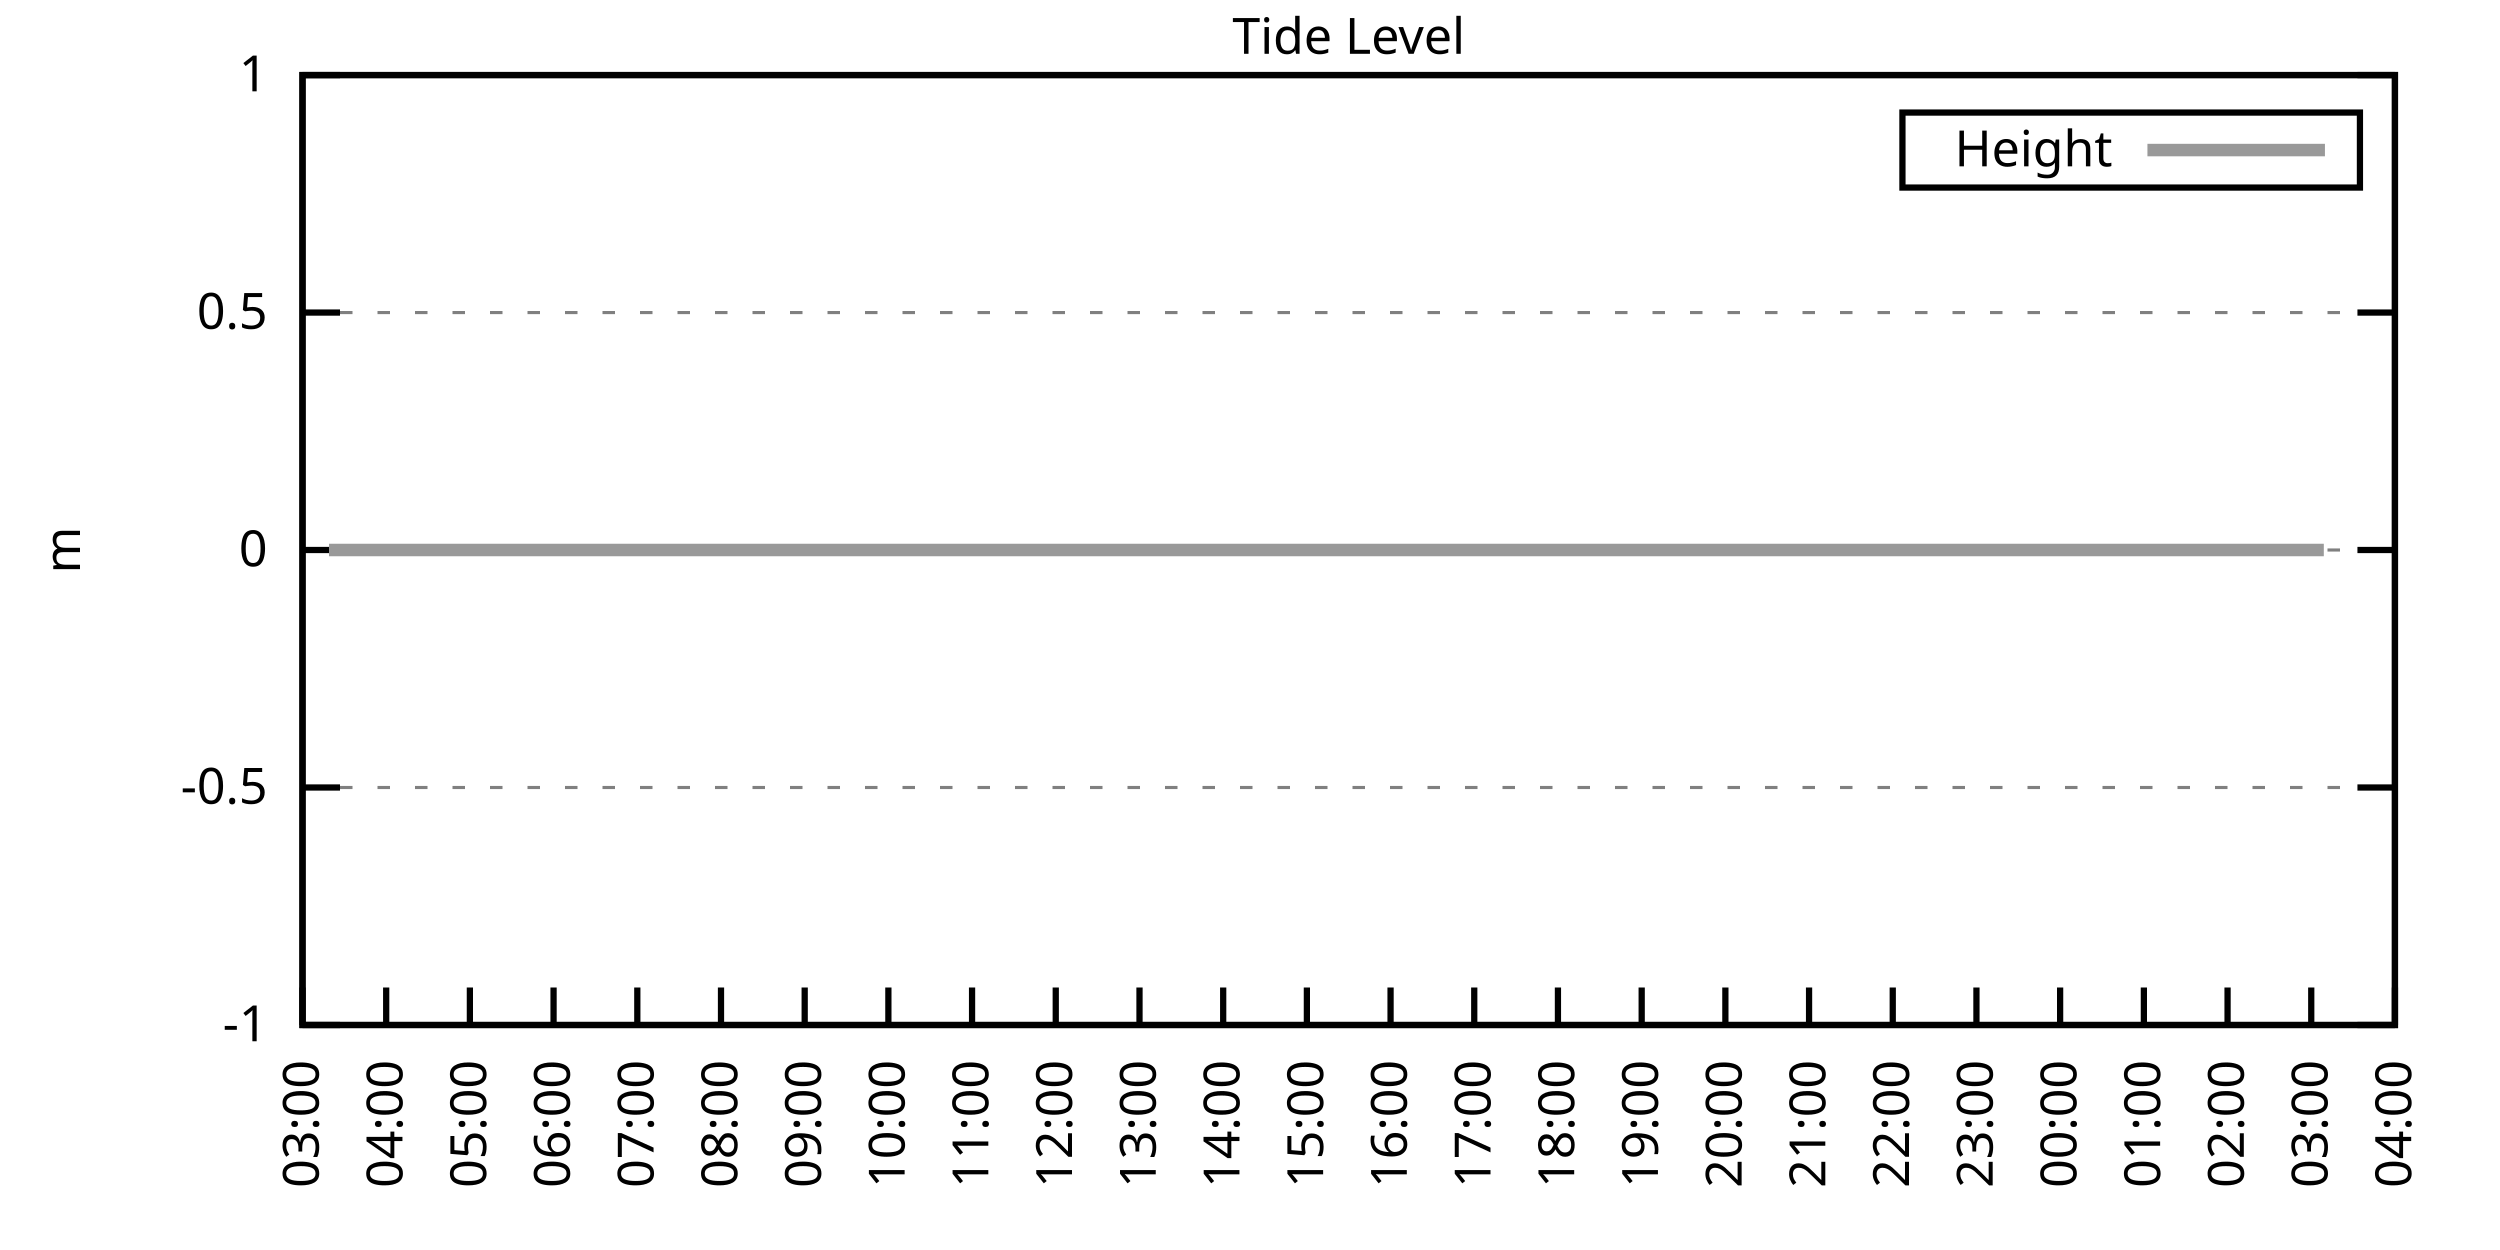
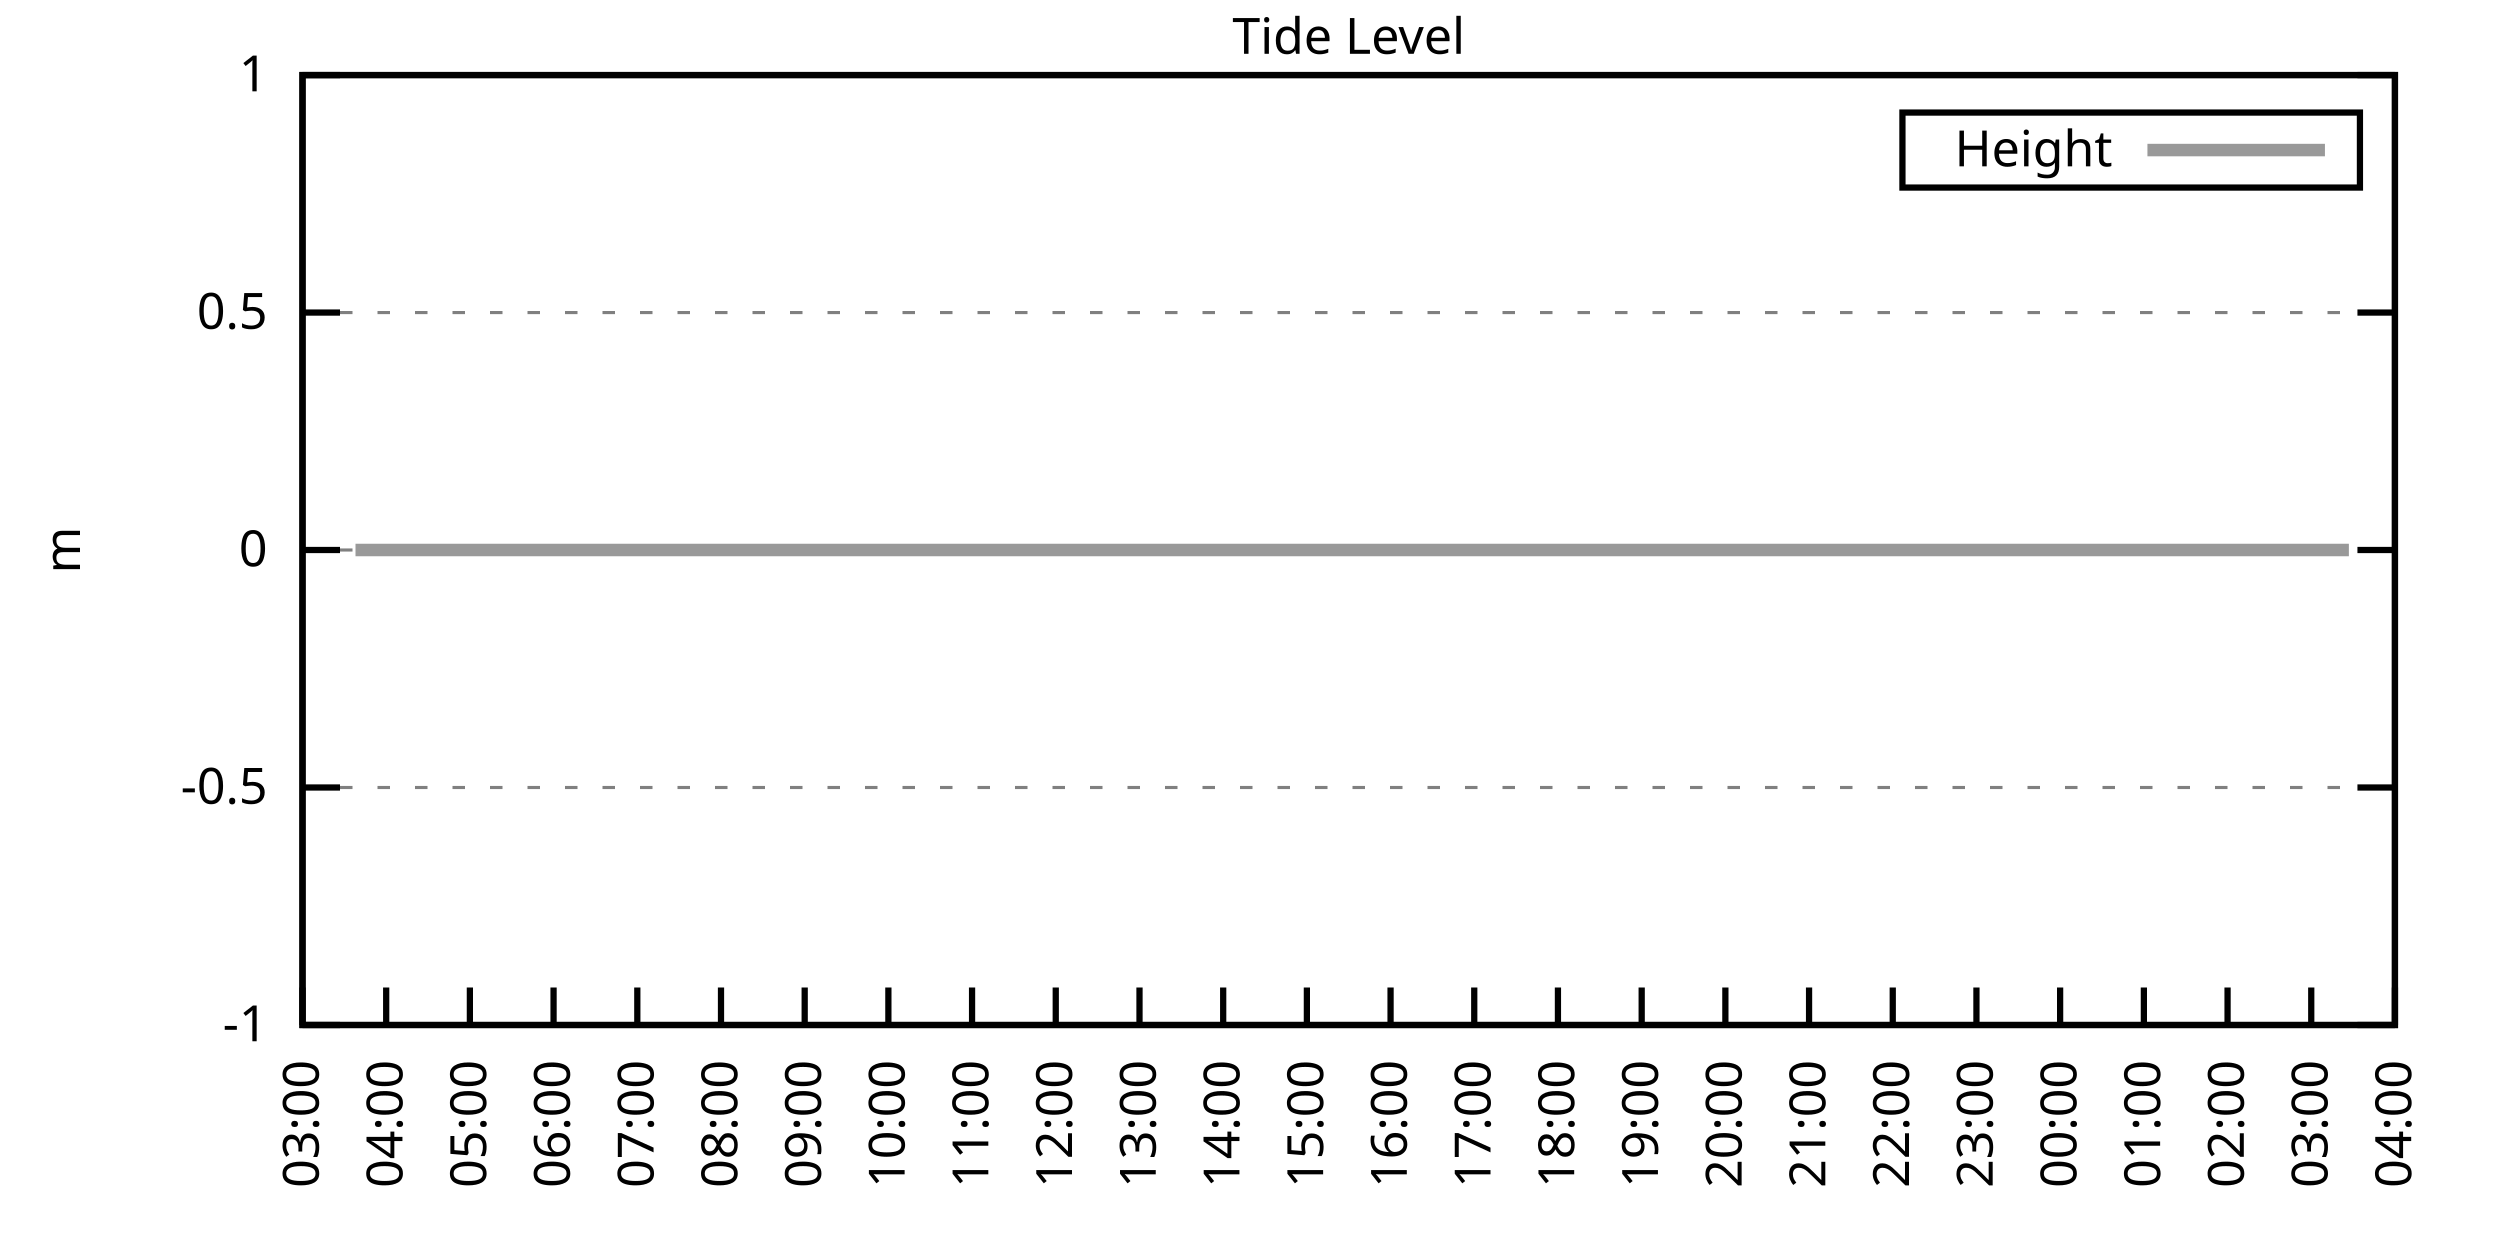
<svg xmlns="http://www.w3.org/2000/svg" xmlns:xlink="http://www.w3.org/1999/xlink" width="400" height="200" viewBox="0 0 400 200">
  <g id="gnuplot_canvas">
    <rect x="0" y="0" width="400" height="200" fill="none" />
    <defs>
      <circle id="gpDot" r="0.5" stroke-width="0.5" stroke="currentColor" />
      <path id="gpPt0" stroke-width="0.333" stroke="currentColor" d="M-1,0 h2 M0,-1 v2" />
      <path id="gpPt1" stroke-width="0.333" stroke="currentColor" d="M-1,-1 L1,1 M1,-1 L-1,1" />
      <path id="gpPt2" stroke-width="0.333" stroke="currentColor" d="M-1,0 L1,0 M0,-1 L0,1 M-1,-1 L1,1 M-1,1 L1,-1" />
      <rect id="gpPt3" stroke-width="0.333" stroke="currentColor" x="-1" y="-1" width="2" height="2" />
      <rect id="gpPt4" stroke-width="0.333" stroke="currentColor" fill="currentColor" x="-1" y="-1" width="2" height="2" />
      <circle id="gpPt5" stroke-width="0.333" stroke="currentColor" cx="0" cy="0" r="1" />
      <use xlink:href="#gpPt5" id="gpPt6" fill="currentColor" stroke="none" />
      <path id="gpPt7" stroke-width="0.333" stroke="currentColor" d="M0,-1.33 L-1.33,0.67 L1.33,0.67 z" />
      <use xlink:href="#gpPt7" id="gpPt8" fill="currentColor" stroke="none" />
      <use xlink:href="#gpPt7" id="gpPt9" stroke="currentColor" transform="rotate(180)" />
      <use xlink:href="#gpPt9" id="gpPt10" fill="currentColor" stroke="none" />
      <use xlink:href="#gpPt3" id="gpPt11" stroke="currentColor" transform="rotate(45)" />
      <use xlink:href="#gpPt11" id="gpPt12" fill="currentColor" stroke="none" />
      <path id="gpPt13" stroke-width="0.333" stroke="currentColor" d="M0,1.330 L1.265,0.411 L0.782,-1.067 L-0.782,-1.076 L-1.265,0.411 z" />
      <use xlink:href="#gpPt13" id="gpPt14" fill="currentColor" stroke="none" />
      <filter id="textbox" filterUnits="objectBoundingBox" x="0" y="0" height="1" width="1">
        <feFlood flood-color="white" flood-opacity="1" result="bgnd" />
        <feComposite in="SourceGraphic" in2="bgnd" operator="atop" />
      </filter>
      <filter id="greybox" filterUnits="objectBoundingBox" x="0" y="0" height="1" width="1">
        <feFlood flood-color="lightgrey" flood-opacity="1" result="grey" />
        <feComposite in="SourceGraphic" in2="grey" operator="atop" />
      </filter>
    </defs>
    <g fill="none" color="white" stroke="currentColor" stroke-width="1.00" stroke-linecap="butt" stroke-linejoin="miter">
</g>
    <g fill="none" color="black" stroke="currentColor" stroke-width="1.00" stroke-linecap="butt" stroke-linejoin="miter">
      <g stroke="none" shape-rendering="crispEdges">
        <polygon fill="rgb(255, 255, 255)" points="48.40,164.00 383.18,164.00 383.18,12.02 48.40,12.02 " />
      </g>
    </g>
    <g fill="none" color="black" stroke="currentColor" stroke-width="1.00" stroke-linecap="butt" stroke-linejoin="miter">
</g>
    <g fill="none" color="black" stroke="black" stroke-width="0.50" stroke-linecap="butt" stroke-linejoin="miter">
</g>
    <g fill="none" color="gray" stroke="currentColor" stroke-width="0.50" stroke-linecap="butt" stroke-linejoin="miter">
      <path stroke="gray" stroke-dasharray="2,4" class="gridline" d="M48.40,164.00 L383.19,164.00  " />
    </g>
    <g fill="none" color="gray" stroke="gray" stroke-width="1.00" stroke-linecap="butt" stroke-linejoin="miter">
</g>
    <g fill="none" color="black" stroke="currentColor" stroke-width="1.00" stroke-linecap="butt" stroke-linejoin="miter">
      <path stroke="black" d="M48.40,164.00 L54.40,164.00 M383.19,164.00 L377.19,164.00  " />
      <g transform="translate(42.80,166.60)" stroke="none" fill="black" font-family="Sans" font-size="8.00" text-anchor="end">
        <text>
          <tspan font-family="Sans">-1</tspan>
        </text>
      </g>
    </g>
    <g fill="none" color="black" stroke="currentColor" stroke-width="1.00" stroke-linecap="butt" stroke-linejoin="miter">
</g>
    <g fill="none" color="black" stroke="black" stroke-width="0.50" stroke-linecap="butt" stroke-linejoin="miter">
</g>
    <g fill="none" color="gray" stroke="currentColor" stroke-width="0.50" stroke-linecap="butt" stroke-linejoin="miter">
      <path stroke="gray" stroke-dasharray="2,4" class="gridline" d="M48.40,126.00 L383.19,126.00  " />
    </g>
    <g fill="none" color="gray" stroke="gray" stroke-width="1.00" stroke-linecap="butt" stroke-linejoin="miter">
</g>
    <g fill="none" color="black" stroke="currentColor" stroke-width="1.00" stroke-linecap="butt" stroke-linejoin="miter">
      <path stroke="black" d="M48.40,126.00 L54.40,126.00 M383.19,126.00 L377.19,126.00  " />
      <g transform="translate(42.80,128.60)" stroke="none" fill="black" font-family="Sans" font-size="8.00" text-anchor="end">
        <text>
          <tspan font-family="Sans">-0.5</tspan>
        </text>
      </g>
    </g>
    <g fill="none" color="black" stroke="currentColor" stroke-width="1.00" stroke-linecap="butt" stroke-linejoin="miter">
</g>
    <g fill="none" color="black" stroke="black" stroke-width="0.50" stroke-linecap="butt" stroke-linejoin="miter">
</g>
    <g fill="none" color="gray" stroke="currentColor" stroke-width="0.50" stroke-linecap="butt" stroke-linejoin="miter">
      <path stroke="gray" stroke-dasharray="2,4" class="gridline" d="M48.40,88.00 L383.19,88.00  " />
    </g>
    <g fill="none" color="gray" stroke="gray" stroke-width="1.00" stroke-linecap="butt" stroke-linejoin="miter">
</g>
    <g fill="none" color="black" stroke="currentColor" stroke-width="1.00" stroke-linecap="butt" stroke-linejoin="miter">
      <path stroke="black" d="M48.40,88.00 L54.40,88.00 M383.19,88.00 L377.19,88.00  " />
      <g transform="translate(42.80,90.60)" stroke="none" fill="black" font-family="Sans" font-size="8.00" text-anchor="end">
        <text>
          <tspan font-family="Sans"> 0</tspan>
        </text>
      </g>
    </g>
    <g fill="none" color="black" stroke="currentColor" stroke-width="1.00" stroke-linecap="butt" stroke-linejoin="miter">
</g>
    <g fill="none" color="black" stroke="black" stroke-width="0.50" stroke-linecap="butt" stroke-linejoin="miter">
</g>
    <g fill="none" color="gray" stroke="currentColor" stroke-width="0.50" stroke-linecap="butt" stroke-linejoin="miter">
      <path stroke="gray" stroke-dasharray="2,4" class="gridline" d="M48.40,50.01 L383.19,50.01  " />
    </g>
    <g fill="none" color="gray" stroke="gray" stroke-width="1.00" stroke-linecap="butt" stroke-linejoin="miter">
</g>
    <g fill="none" color="black" stroke="currentColor" stroke-width="1.00" stroke-linecap="butt" stroke-linejoin="miter">
      <path stroke="black" d="M48.40,50.01 L54.40,50.01 M383.19,50.01 L377.19,50.01  " />
      <g transform="translate(42.80,52.61)" stroke="none" fill="black" font-family="Sans" font-size="8.00" text-anchor="end">
        <text>
          <tspan font-family="Sans"> 0.5</tspan>
        </text>
      </g>
    </g>
    <g fill="none" color="black" stroke="currentColor" stroke-width="1.00" stroke-linecap="butt" stroke-linejoin="miter">
</g>
    <g fill="none" color="black" stroke="black" stroke-width="0.50" stroke-linecap="butt" stroke-linejoin="miter">
</g>
    <g fill="none" color="gray" stroke="currentColor" stroke-width="0.50" stroke-linecap="butt" stroke-linejoin="miter">
      <path stroke="gray" stroke-dasharray="2,4" class="gridline" d="M48.40,12.01 L383.19,12.01  " />
    </g>
    <g fill="none" color="gray" stroke="gray" stroke-width="1.00" stroke-linecap="butt" stroke-linejoin="miter">
</g>
    <g fill="none" color="black" stroke="currentColor" stroke-width="1.00" stroke-linecap="butt" stroke-linejoin="miter">
      <path stroke="black" d="M48.40,12.01 L54.40,12.01 M383.19,12.01 L377.19,12.01  " />
      <g transform="translate(42.80,14.61)" stroke="none" fill="black" font-family="Sans" font-size="8.00" text-anchor="end">
        <text>
          <tspan font-family="Sans"> 1</tspan>
        </text>
      </g>
    </g>
    <g fill="none" color="black" stroke="currentColor" stroke-width="1.00" stroke-linecap="butt" stroke-linejoin="miter">
      <path stroke="black" d="M48.40,164.00 L48.40,158.00  " />
      <g transform="translate(51.00,169.60) rotate(270.00)" stroke="none" fill="black" font-family="Sans" font-size="8.00" text-anchor="end">
        <text>
          <tspan font-family="Sans">03:00</tspan>
        </text>
      </g>
    </g>
    <g fill="none" color="black" stroke="currentColor" stroke-width="1.00" stroke-linecap="butt" stroke-linejoin="miter">
      <path stroke="black" d="M61.79,164.00 L61.79,158.00  " />
      <g transform="translate(64.39,169.60) rotate(270.00)" stroke="none" fill="black" font-family="Sans" font-size="8.00" text-anchor="end">
        <text>
          <tspan font-family="Sans">04:00</tspan>
        </text>
      </g>
    </g>
    <g fill="none" color="black" stroke="currentColor" stroke-width="1.00" stroke-linecap="butt" stroke-linejoin="miter">
      <path stroke="black" d="M75.18,164.00 L75.18,158.00  " />
      <g transform="translate(77.78,169.60) rotate(270.00)" stroke="none" fill="black" font-family="Sans" font-size="8.00" text-anchor="end">
        <text>
          <tspan font-family="Sans">05:00</tspan>
        </text>
      </g>
    </g>
    <g fill="none" color="black" stroke="currentColor" stroke-width="1.00" stroke-linecap="butt" stroke-linejoin="miter">
      <path stroke="black" d="M88.57,164.00 L88.57,158.00  " />
      <g transform="translate(91.17,169.60) rotate(270.00)" stroke="none" fill="black" font-family="Sans" font-size="8.00" text-anchor="end">
        <text>
          <tspan font-family="Sans">06:00</tspan>
        </text>
      </g>
    </g>
    <g fill="none" color="black" stroke="currentColor" stroke-width="1.00" stroke-linecap="butt" stroke-linejoin="miter">
      <path stroke="black" d="M101.97,164.00 L101.97,158.00  " />
      <g transform="translate(104.57,169.60) rotate(270.00)" stroke="none" fill="black" font-family="Sans" font-size="8.00" text-anchor="end">
        <text>
          <tspan font-family="Sans">07:00</tspan>
        </text>
      </g>
    </g>
    <g fill="none" color="black" stroke="currentColor" stroke-width="1.00" stroke-linecap="butt" stroke-linejoin="miter">
      <path stroke="black" d="M115.36,164.00 L115.36,158.00  " />
      <g transform="translate(117.96,169.60) rotate(270.00)" stroke="none" fill="black" font-family="Sans" font-size="8.00" text-anchor="end">
        <text>
          <tspan font-family="Sans">08:00</tspan>
        </text>
      </g>
    </g>
    <g fill="none" color="black" stroke="currentColor" stroke-width="1.00" stroke-linecap="butt" stroke-linejoin="miter">
      <path stroke="black" d="M128.75,164.00 L128.75,158.00  " />
      <g transform="translate(131.35,169.60) rotate(270.00)" stroke="none" fill="black" font-family="Sans" font-size="8.00" text-anchor="end">
        <text>
          <tspan font-family="Sans">09:00</tspan>
        </text>
      </g>
    </g>
    <g fill="none" color="black" stroke="currentColor" stroke-width="1.00" stroke-linecap="butt" stroke-linejoin="miter">
      <path stroke="black" d="M142.14,164.00 L142.14,158.00  " />
      <g transform="translate(144.74,169.60) rotate(270.00)" stroke="none" fill="black" font-family="Sans" font-size="8.00" text-anchor="end">
        <text>
          <tspan font-family="Sans">10:00</tspan>
        </text>
      </g>
    </g>
    <g fill="none" color="black" stroke="currentColor" stroke-width="1.00" stroke-linecap="butt" stroke-linejoin="miter">
      <path stroke="black" d="M155.53,164.00 L155.53,158.00  " />
      <g transform="translate(158.13,169.60) rotate(270.00)" stroke="none" fill="black" font-family="Sans" font-size="8.00" text-anchor="end">
        <text>
          <tspan font-family="Sans">11:00</tspan>
        </text>
      </g>
    </g>
    <g fill="none" color="black" stroke="currentColor" stroke-width="1.00" stroke-linecap="butt" stroke-linejoin="miter">
      <path stroke="black" d="M168.92,164.00 L168.92,158.00  " />
      <g transform="translate(171.52,169.60) rotate(270.00)" stroke="none" fill="black" font-family="Sans" font-size="8.00" text-anchor="end">
        <text>
          <tspan font-family="Sans">12:00</tspan>
        </text>
      </g>
    </g>
    <g fill="none" color="black" stroke="currentColor" stroke-width="1.00" stroke-linecap="butt" stroke-linejoin="miter">
      <path stroke="black" d="M182.32,164.00 L182.32,158.00  " />
      <g transform="translate(184.92,169.60) rotate(270.00)" stroke="none" fill="black" font-family="Sans" font-size="8.00" text-anchor="end">
        <text>
          <tspan font-family="Sans">13:00</tspan>
        </text>
      </g>
    </g>
    <g fill="none" color="black" stroke="currentColor" stroke-width="1.00" stroke-linecap="butt" stroke-linejoin="miter">
      <path stroke="black" d="M195.71,164.00 L195.71,158.00  " />
      <g transform="translate(198.31,169.60) rotate(270.00)" stroke="none" fill="black" font-family="Sans" font-size="8.00" text-anchor="end">
        <text>
          <tspan font-family="Sans">14:00</tspan>
        </text>
      </g>
    </g>
    <g fill="none" color="black" stroke="currentColor" stroke-width="1.00" stroke-linecap="butt" stroke-linejoin="miter">
      <path stroke="black" d="M209.10,164.00 L209.10,158.00  " />
      <g transform="translate(211.70,169.60) rotate(270.00)" stroke="none" fill="black" font-family="Sans" font-size="8.00" text-anchor="end">
        <text>
          <tspan font-family="Sans">15:00</tspan>
        </text>
      </g>
    </g>
    <g fill="none" color="black" stroke="currentColor" stroke-width="1.00" stroke-linecap="butt" stroke-linejoin="miter">
      <path stroke="black" d="M222.49,164.00 L222.49,158.00  " />
      <g transform="translate(225.09,169.60) rotate(270.00)" stroke="none" fill="black" font-family="Sans" font-size="8.00" text-anchor="end">
        <text>
          <tspan font-family="Sans">16:00</tspan>
        </text>
      </g>
    </g>
    <g fill="none" color="black" stroke="currentColor" stroke-width="1.00" stroke-linecap="butt" stroke-linejoin="miter">
      <path stroke="black" d="M235.88,164.00 L235.88,158.00  " />
      <g transform="translate(238.48,169.60) rotate(270.00)" stroke="none" fill="black" font-family="Sans" font-size="8.00" text-anchor="end">
        <text>
          <tspan font-family="Sans">17:00</tspan>
        </text>
      </g>
    </g>
    <g fill="none" color="black" stroke="currentColor" stroke-width="1.00" stroke-linecap="butt" stroke-linejoin="miter">
      <path stroke="black" d="M249.27,164.00 L249.27,158.00  " />
      <g transform="translate(251.87,169.60) rotate(270.00)" stroke="none" fill="black" font-family="Sans" font-size="8.00" text-anchor="end">
        <text>
          <tspan font-family="Sans">18:00</tspan>
        </text>
      </g>
    </g>
    <g fill="none" color="black" stroke="currentColor" stroke-width="1.00" stroke-linecap="butt" stroke-linejoin="miter">
      <path stroke="black" d="M262.67,164.00 L262.67,158.00  " />
      <g transform="translate(265.27,169.60) rotate(270.00)" stroke="none" fill="black" font-family="Sans" font-size="8.00" text-anchor="end">
        <text>
          <tspan font-family="Sans">19:00</tspan>
        </text>
      </g>
    </g>
    <g fill="none" color="black" stroke="currentColor" stroke-width="1.00" stroke-linecap="butt" stroke-linejoin="miter">
      <path stroke="black" d="M276.06,164.00 L276.06,158.00  " />
      <g transform="translate(278.66,169.60) rotate(270.00)" stroke="none" fill="black" font-family="Sans" font-size="8.00" text-anchor="end">
        <text>
          <tspan font-family="Sans">20:00</tspan>
        </text>
      </g>
    </g>
    <g fill="none" color="black" stroke="currentColor" stroke-width="1.00" stroke-linecap="butt" stroke-linejoin="miter">
      <path stroke="black" d="M289.45,164.00 L289.45,158.00  " />
      <g transform="translate(292.05,169.60) rotate(270.00)" stroke="none" fill="black" font-family="Sans" font-size="8.00" text-anchor="end">
        <text>
          <tspan font-family="Sans">21:00</tspan>
        </text>
      </g>
    </g>
    <g fill="none" color="black" stroke="currentColor" stroke-width="1.00" stroke-linecap="butt" stroke-linejoin="miter">
      <path stroke="black" d="M302.84,164.00 L302.84,158.00  " />
      <g transform="translate(305.44,169.60) rotate(270.00)" stroke="none" fill="black" font-family="Sans" font-size="8.00" text-anchor="end">
        <text>
          <tspan font-family="Sans">22:00</tspan>
        </text>
      </g>
    </g>
    <g fill="none" color="black" stroke="currentColor" stroke-width="1.00" stroke-linecap="butt" stroke-linejoin="miter">
      <path stroke="black" d="M316.23,164.00 L316.23,158.00  " />
      <g transform="translate(318.83,169.60) rotate(270.00)" stroke="none" fill="black" font-family="Sans" font-size="8.00" text-anchor="end">
        <text>
          <tspan font-family="Sans">23:00</tspan>
        </text>
      </g>
    </g>
    <g fill="none" color="black" stroke="currentColor" stroke-width="1.00" stroke-linecap="butt" stroke-linejoin="miter">
      <path stroke="black" d="M329.62,164.00 L329.62,158.00  " />
      <g transform="translate(332.22,169.60) rotate(270.00)" stroke="none" fill="black" font-family="Sans" font-size="8.00" text-anchor="end">
        <text>
          <tspan font-family="Sans">00:00</tspan>
        </text>
      </g>
    </g>
    <g fill="none" color="black" stroke="currentColor" stroke-width="1.00" stroke-linecap="butt" stroke-linejoin="miter">
      <path stroke="black" d="M343.02,164.00 L343.02,158.00  " />
      <g transform="translate(345.62,169.60) rotate(270.00)" stroke="none" fill="black" font-family="Sans" font-size="8.00" text-anchor="end">
        <text>
          <tspan font-family="Sans">01:00</tspan>
        </text>
      </g>
    </g>
    <g fill="none" color="black" stroke="currentColor" stroke-width="1.00" stroke-linecap="butt" stroke-linejoin="miter">
      <path stroke="black" d="M356.41,164.00 L356.41,158.00  " />
      <g transform="translate(359.01,169.60) rotate(270.00)" stroke="none" fill="black" font-family="Sans" font-size="8.00" text-anchor="end">
        <text>
          <tspan font-family="Sans">02:00</tspan>
        </text>
      </g>
    </g>
    <g fill="none" color="black" stroke="currentColor" stroke-width="1.00" stroke-linecap="butt" stroke-linejoin="miter">
      <path stroke="black" d="M369.80,164.00 L369.80,158.00  " />
      <g transform="translate(372.40,169.60) rotate(270.00)" stroke="none" fill="black" font-family="Sans" font-size="8.00" text-anchor="end">
        <text>
          <tspan font-family="Sans">03:00</tspan>
        </text>
      </g>
    </g>
    <g fill="none" color="black" stroke="currentColor" stroke-width="1.00" stroke-linecap="butt" stroke-linejoin="miter">
      <path stroke="black" d="M383.19,164.00 L383.19,158.00  " />
      <g transform="translate(385.79,169.60) rotate(270.00)" stroke="none" fill="black" font-family="Sans" font-size="8.00" text-anchor="end">
        <text>
          <tspan font-family="Sans">04:00</tspan>
        </text>
      </g>
    </g>
    <g fill="none" color="black" stroke="currentColor" stroke-width="1.00" stroke-linecap="butt" stroke-linejoin="miter">
</g>
    <g fill="none" color="black" stroke="currentColor" stroke-width="1.00" stroke-linecap="butt" stroke-linejoin="miter">
      <path stroke="black" d="M48.40,12.01 L48.40,164.00 L383.19,164.00 L383.19,12.01 L48.40,12.01 Z  " />
    </g>
    <g fill="none" color="black" stroke="currentColor" stroke-width="1.00" stroke-linecap="butt" stroke-linejoin="miter">
</g>
    <g fill="none" color="black" stroke="currentColor" stroke-width="1.00" stroke-linecap="butt" stroke-linejoin="miter">
      <path stroke="black" d="M304.39,30.01 L304.39,18.01 L377.59,18.01 L377.59,30.01 L304.39,30.01 Z  " />
    </g>
    <g id="Tide_level_plot_1">
      <g fill="none" color="white" stroke="black" stroke-width="2.00" stroke-linecap="butt" stroke-linejoin="miter">
</g>
      <g fill="none" color="black" stroke="currentColor" stroke-width="2.00" stroke-linecap="butt" stroke-linejoin="miter">
        <g transform="translate(337.99,26.61)" stroke="none" fill="black" font-family="Sans" font-size="8.00" text-anchor="end">
          <text>
            <tspan font-family="Sans">Height</tspan>
          </text>
        </g>
      </g>
      <g fill="none" color="black" stroke="currentColor" stroke-width="2.00" stroke-linecap="butt" stroke-linejoin="miter">
-         <path stroke="rgb(153, 153, 153)" d="M343.59,24.01 L371.99,24.01 M52.64,88.00 L54.65,88.00 L56.88,88.00 L58.89,88.00 L61.57,88.00 L63.35,88.00   L65.81,88.00 L68.04,88.00 L70.27,88.00 L72.73,88.00 L74.51,88.00 L77.19,88.00 L79.20,88.00 L81.66,88.00   L83.66,88.00 L86.12,88.00 L88.13,88.00 L90.36,88.00 L92.82,88.00 L94.82,88.00 L97.28,88.00 L99.29,88.00   L101.52,88.00 L103.53,88.00 L105.98,88.00 L108.22,88.00 L110.67,88.00 L112.90,88.00 L114.91,88.00 L117.14,88.00   L119.38,88.00 L121.61,88.00 L123.84,88.00 L126.29,88.00 L128.30,88.00 L130.76,88.00 L132.99,88.00 L135.00,88.00   L137.23,88.00 L139.69,88.00 L141.69,88.00 L144.15,88.00 L146.16,88.00 L148.39,88.00 L150.85,88.00 L152.85,88.00   L155.31,88.00 L157.32,88.00 L159.33,88.00 L162.01,88.00 L164.01,88.00 L166.47,88.00 L168.48,88.00 L170.93,88.00   L172.94,88.00 L175.17,88.00 L177.63,88.00 L179.64,88.00 L181.65,88.00 L184.10,88.00 L186.56,88.00 L188.57,88.00   L190.80,88.00 L193.03,88.00 L195.48,88.00 L197.49,88.00 L199.50,88.00 L201.96,88.00 L204.19,88.00 L206.42,88.00   L208.65,88.00 L210.88,88.00 L212.89,88.00 L215.57,88.00 L217.80,88.00 L219.81,88.00 L221.82,88.00 L224.50,88.00   L226.51,88.00 L228.74,88.00 L231.20,88.00 L232.98,88.00 L235.66,88.00 L237.67,88.00 L240.12,88.00 L242.13,88.00   L244.59,88.00 L246.37,88.00 L249.05,88.00 L251.06,88.00 L253.51,88.00 L255.52,88.00 L257.76,88.00 L260.21,88.00   L262.22,88.00 L264.23,88.00 L266.68,88.00 L269.14,88.00 L271.15,88.00 L273.16,88.00 L275.83,88.00 L277.84,88.00   L280.07,88.00 L282.53,88.00 L284.54,88.00 L286.99,88.00 L289.00,88.00 L291.01,88.00 L293.69,88.00 L295.92,88.00   L297.93,88.00 L300.16,88.00 L302.62,88.00 L304.63,88.00 L307.08,88.00 L309.09,88.00 L311.54,88.00 L313.78,88.00   L315.56,88.00 L318.24,88.00 L320.03,88.00 L322.48,88.00 L324.71,88.00 L327.17,88.00 L329.18,88.00 L331.41,88.00   L333.64,88.00 L335.87,88.00 L337.88,88.00 L340.56,88.00 L342.57,88.00 L344.58,88.00 L346.81,88.00 L349.49,88.00   L351.50,88.00 L353.51,88.00 L355.74,88.00 L357.97,88.00 L360.42,88.00 L362.21,88.00 L365.11,88.00 L367.12,88.00   L369.58,88.00 L371.81,88.00  " />
+         <path stroke="rgb(153, 153, 153)" d="M343.59,24.01 L371.99,24.01 M56.88,88.00 L58.89,88.00 L61.57,88.00 L63.35,88.00 L65.81,88.00 L68.04,88.00   L70.27,88.00 L72.73,88.00 L74.51,88.00 L77.19,88.00 L79.20,88.00 L81.66,88.00 L83.66,88.00 L86.12,88.00   L88.13,88.00 L90.36,88.00 L92.82,88.00 L94.82,88.00 L97.28,88.00 L99.29,88.00 L101.52,88.00 L103.53,88.00   L105.98,88.00 L108.22,88.00 L110.67,88.00 L112.90,88.00 L114.91,88.00 L117.14,88.00 L119.38,88.00 L121.61,88.00   L123.84,88.00 L126.29,88.00 L128.30,88.00 L130.76,88.00 L132.99,88.00 L135.00,88.00 L137.23,88.00 L139.69,88.00   L141.69,88.00 L144.15,88.00 L146.16,88.00 L148.39,88.00 L150.85,88.00 L152.85,88.00 L155.31,88.00 L157.32,88.00   L159.33,88.00 L162.01,88.00 L164.01,88.00 L166.47,88.00 L168.48,88.00 L170.93,88.00 L172.94,88.00 L175.17,88.00   L177.63,88.00 L179.64,88.00 L181.65,88.00 L184.10,88.00 L186.56,88.00 L188.57,88.00 L190.80,88.00 L193.03,88.00   L195.48,88.00 L197.49,88.00 L199.50,88.00 L201.96,88.00 L204.19,88.00 L206.42,88.00 L208.65,88.00 L210.88,88.00   L212.89,88.00 L215.57,88.00 L217.80,88.00 L219.81,88.00 L221.82,88.00 L224.50,88.00 L226.51,88.00 L228.74,88.00   L231.20,88.00 L232.98,88.00 L235.66,88.00 L237.67,88.00 L240.12,88.00 L242.13,88.00 L244.59,88.00 L246.37,88.00   L249.05,88.00 L251.06,88.00 L253.51,88.00 L255.52,88.00 L257.76,88.00 L260.21,88.00 L262.22,88.00 L264.23,88.00   L266.68,88.00 L269.14,88.00 L271.15,88.00 L273.16,88.00 L275.83,88.00 L277.84,88.00 L280.07,88.00 L282.53,88.00   L284.54,88.00 L286.99,88.00 L289.00,88.00 L291.01,88.00 L293.69,88.00 L295.92,88.00 L297.93,88.00 L300.16,88.00   L302.62,88.00 L304.63,88.00 L307.08,88.00 L309.09,88.00 L311.54,88.00 L313.78,88.00 L315.56,88.00 L318.24,88.00   L320.03,88.00 L322.48,88.00 L324.71,88.00 L327.17,88.00 L329.18,88.00 L331.41,88.00 L333.64,88.00 L335.87,88.00   L337.88,88.00 L340.56,88.00 L342.57,88.00 L344.58,88.00 L346.81,88.00 L349.49,88.00 L351.50,88.00 L353.51,88.00   L355.74,88.00 L357.97,88.00 L360.42,88.00 L362.21,88.00 L365.11,88.00 L367.12,88.00 L369.58,88.00 L371.81,88.00   L373.82,88.00 L375.82,88.00  " />
      </g>
    </g>
    <g fill="none" color="black" stroke="currentColor" stroke-width="2.00" stroke-linecap="butt" stroke-linejoin="miter">
</g>
    <g fill="none" color="black" stroke="black" stroke-width="1.00" stroke-linecap="butt" stroke-linejoin="miter">
</g>
    <g fill="none" color="black" stroke="currentColor" stroke-width="1.00" stroke-linecap="butt" stroke-linejoin="miter">
      <path stroke="black" d="M48.40,12.01 L48.40,164.00 L383.19,164.00 L383.19,12.01 L48.40,12.01 Z  " />
      <g transform="translate(12.80,88.01) rotate(270.00)" stroke="none" fill="black" font-family="Sans" font-size="8.00" text-anchor="middle">
        <text>
          <tspan font-family="Sans">m</tspan>
        </text>
      </g>
    </g>
    <g fill="none" color="black" stroke="currentColor" stroke-width="1.00" stroke-linecap="butt" stroke-linejoin="miter">
</g>
    <g fill="none" color="black" stroke="currentColor" stroke-width="1.00" stroke-linecap="butt" stroke-linejoin="miter">
      <g transform="translate(215.79,8.61)" stroke="none" fill="black" font-family="Sans" font-size="8.00" text-anchor="middle">
        <text>
          <tspan font-family="Sans">Tide Level</tspan>
        </text>
      </g>
    </g>
    <g fill="none" color="black" stroke="currentColor" stroke-width="1.00" stroke-linecap="butt" stroke-linejoin="miter">
</g>
  </g>
</svg>
